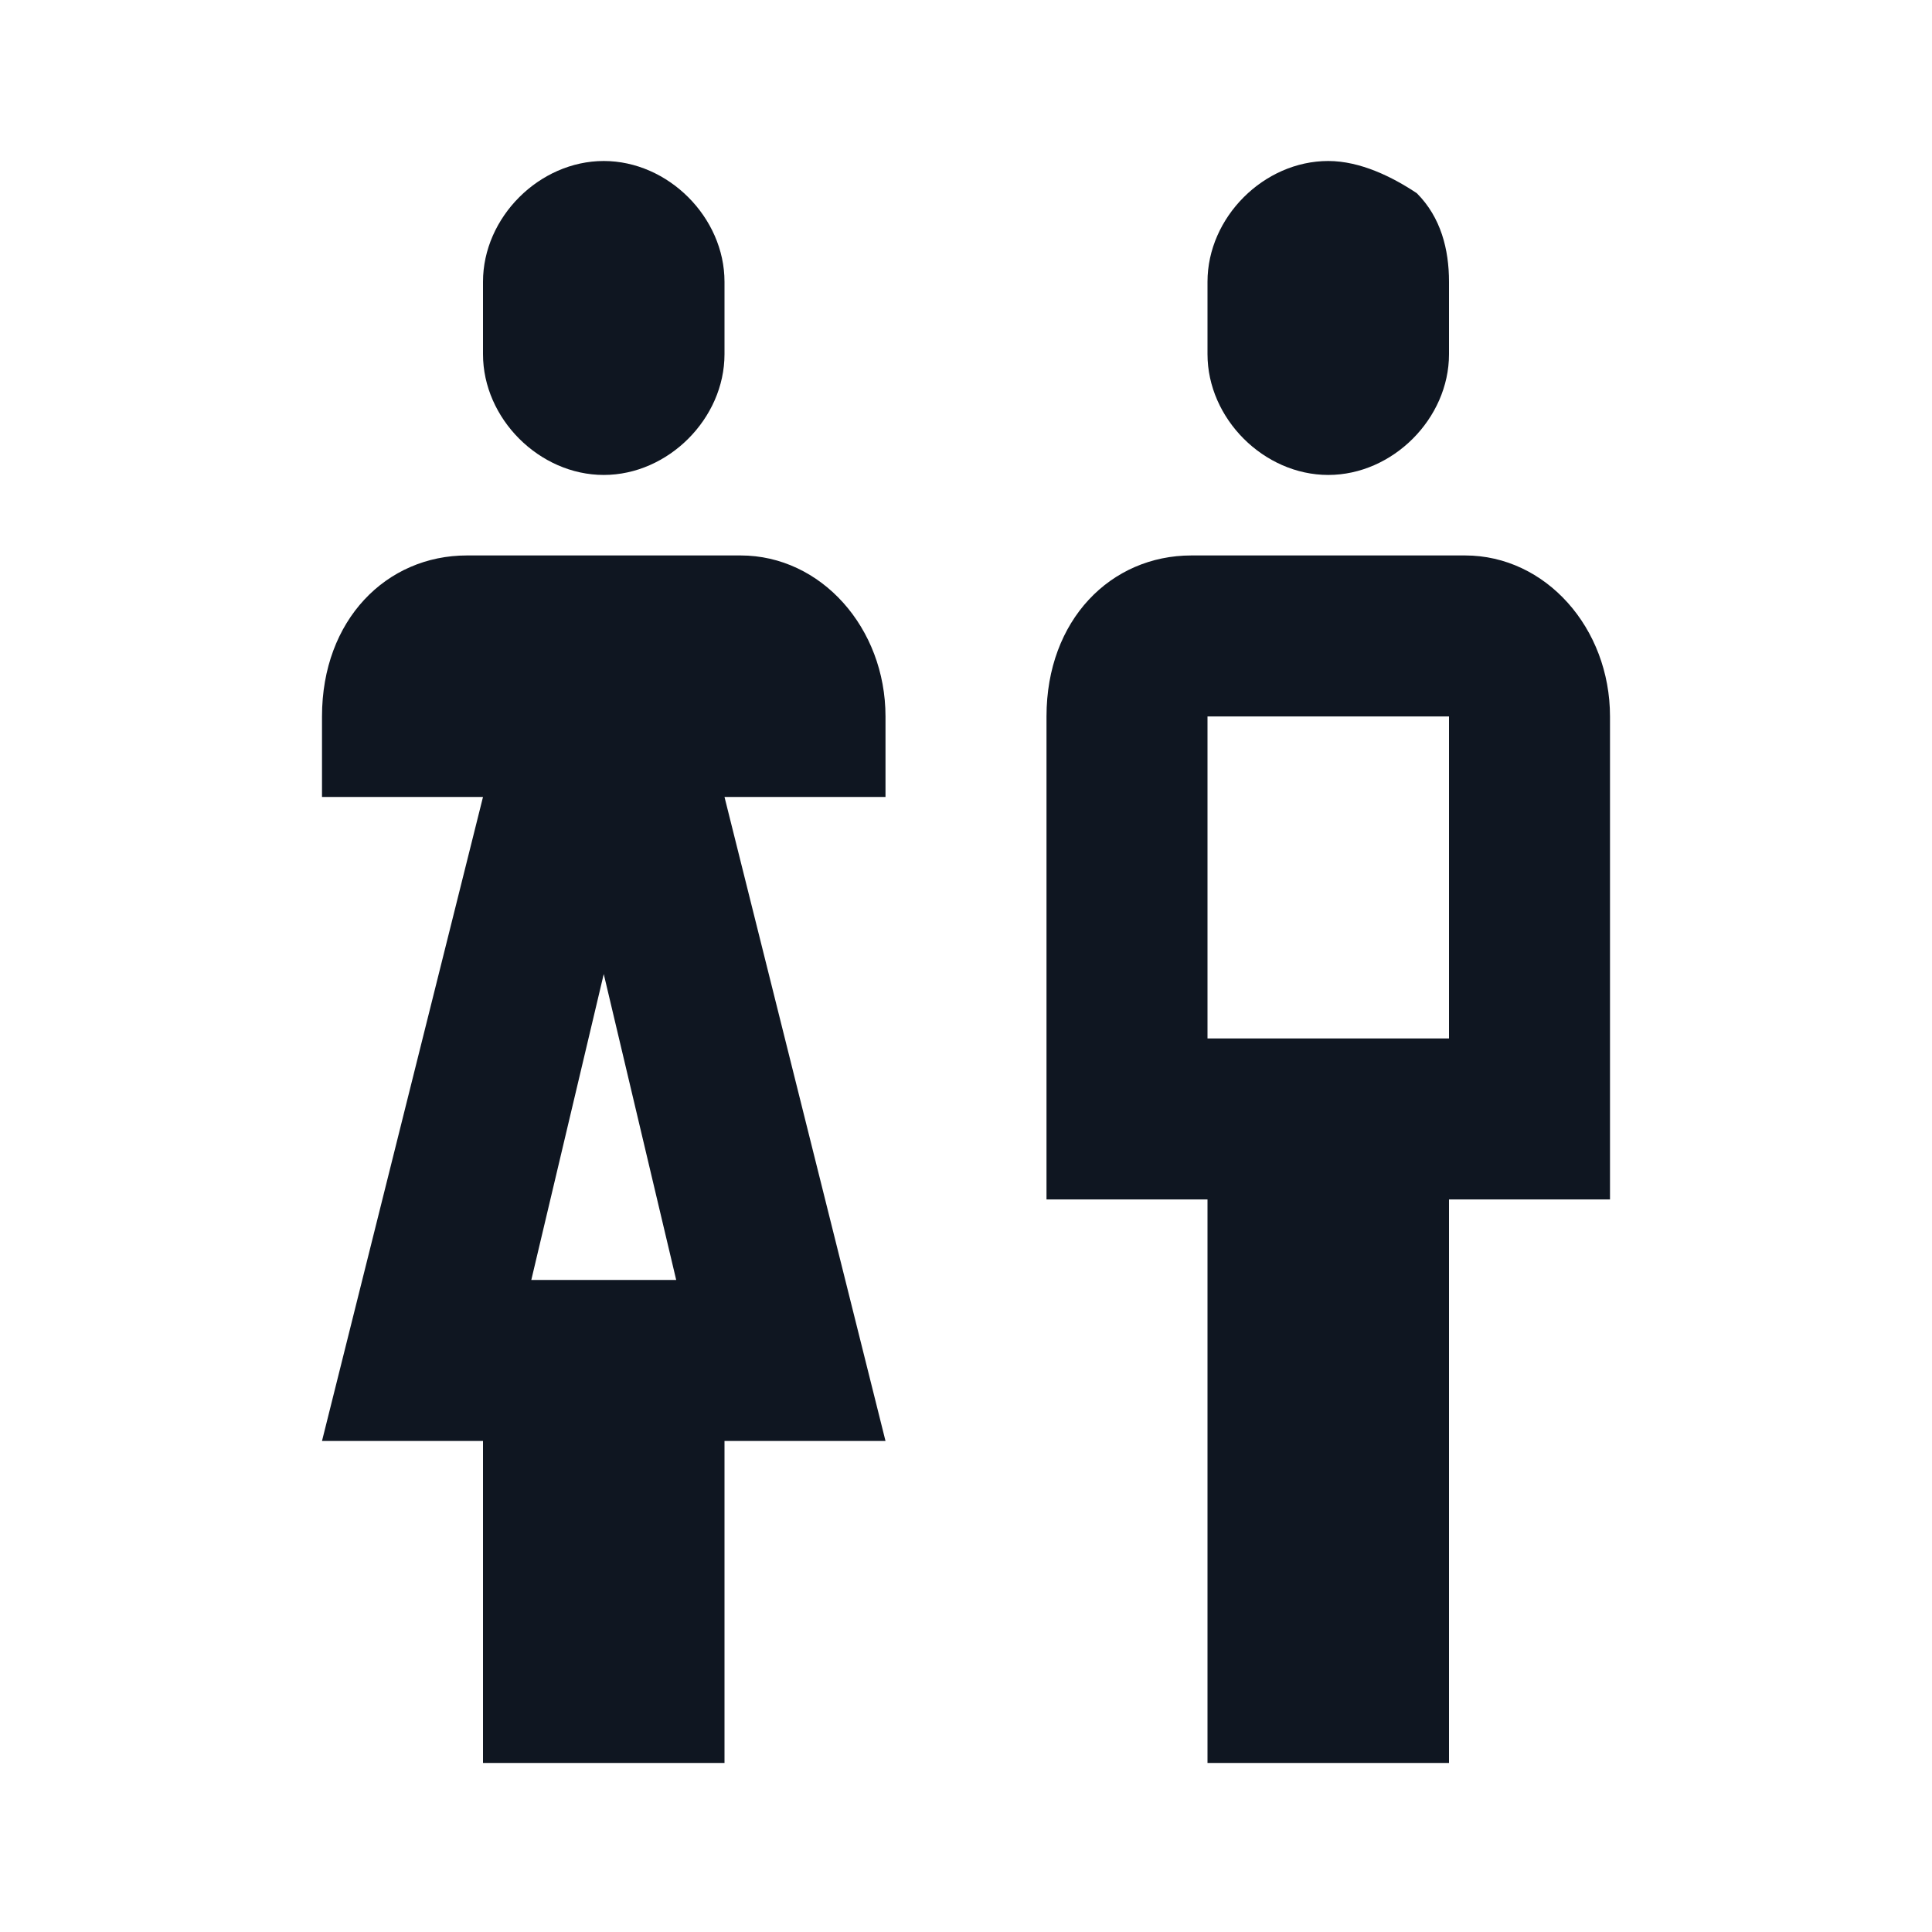
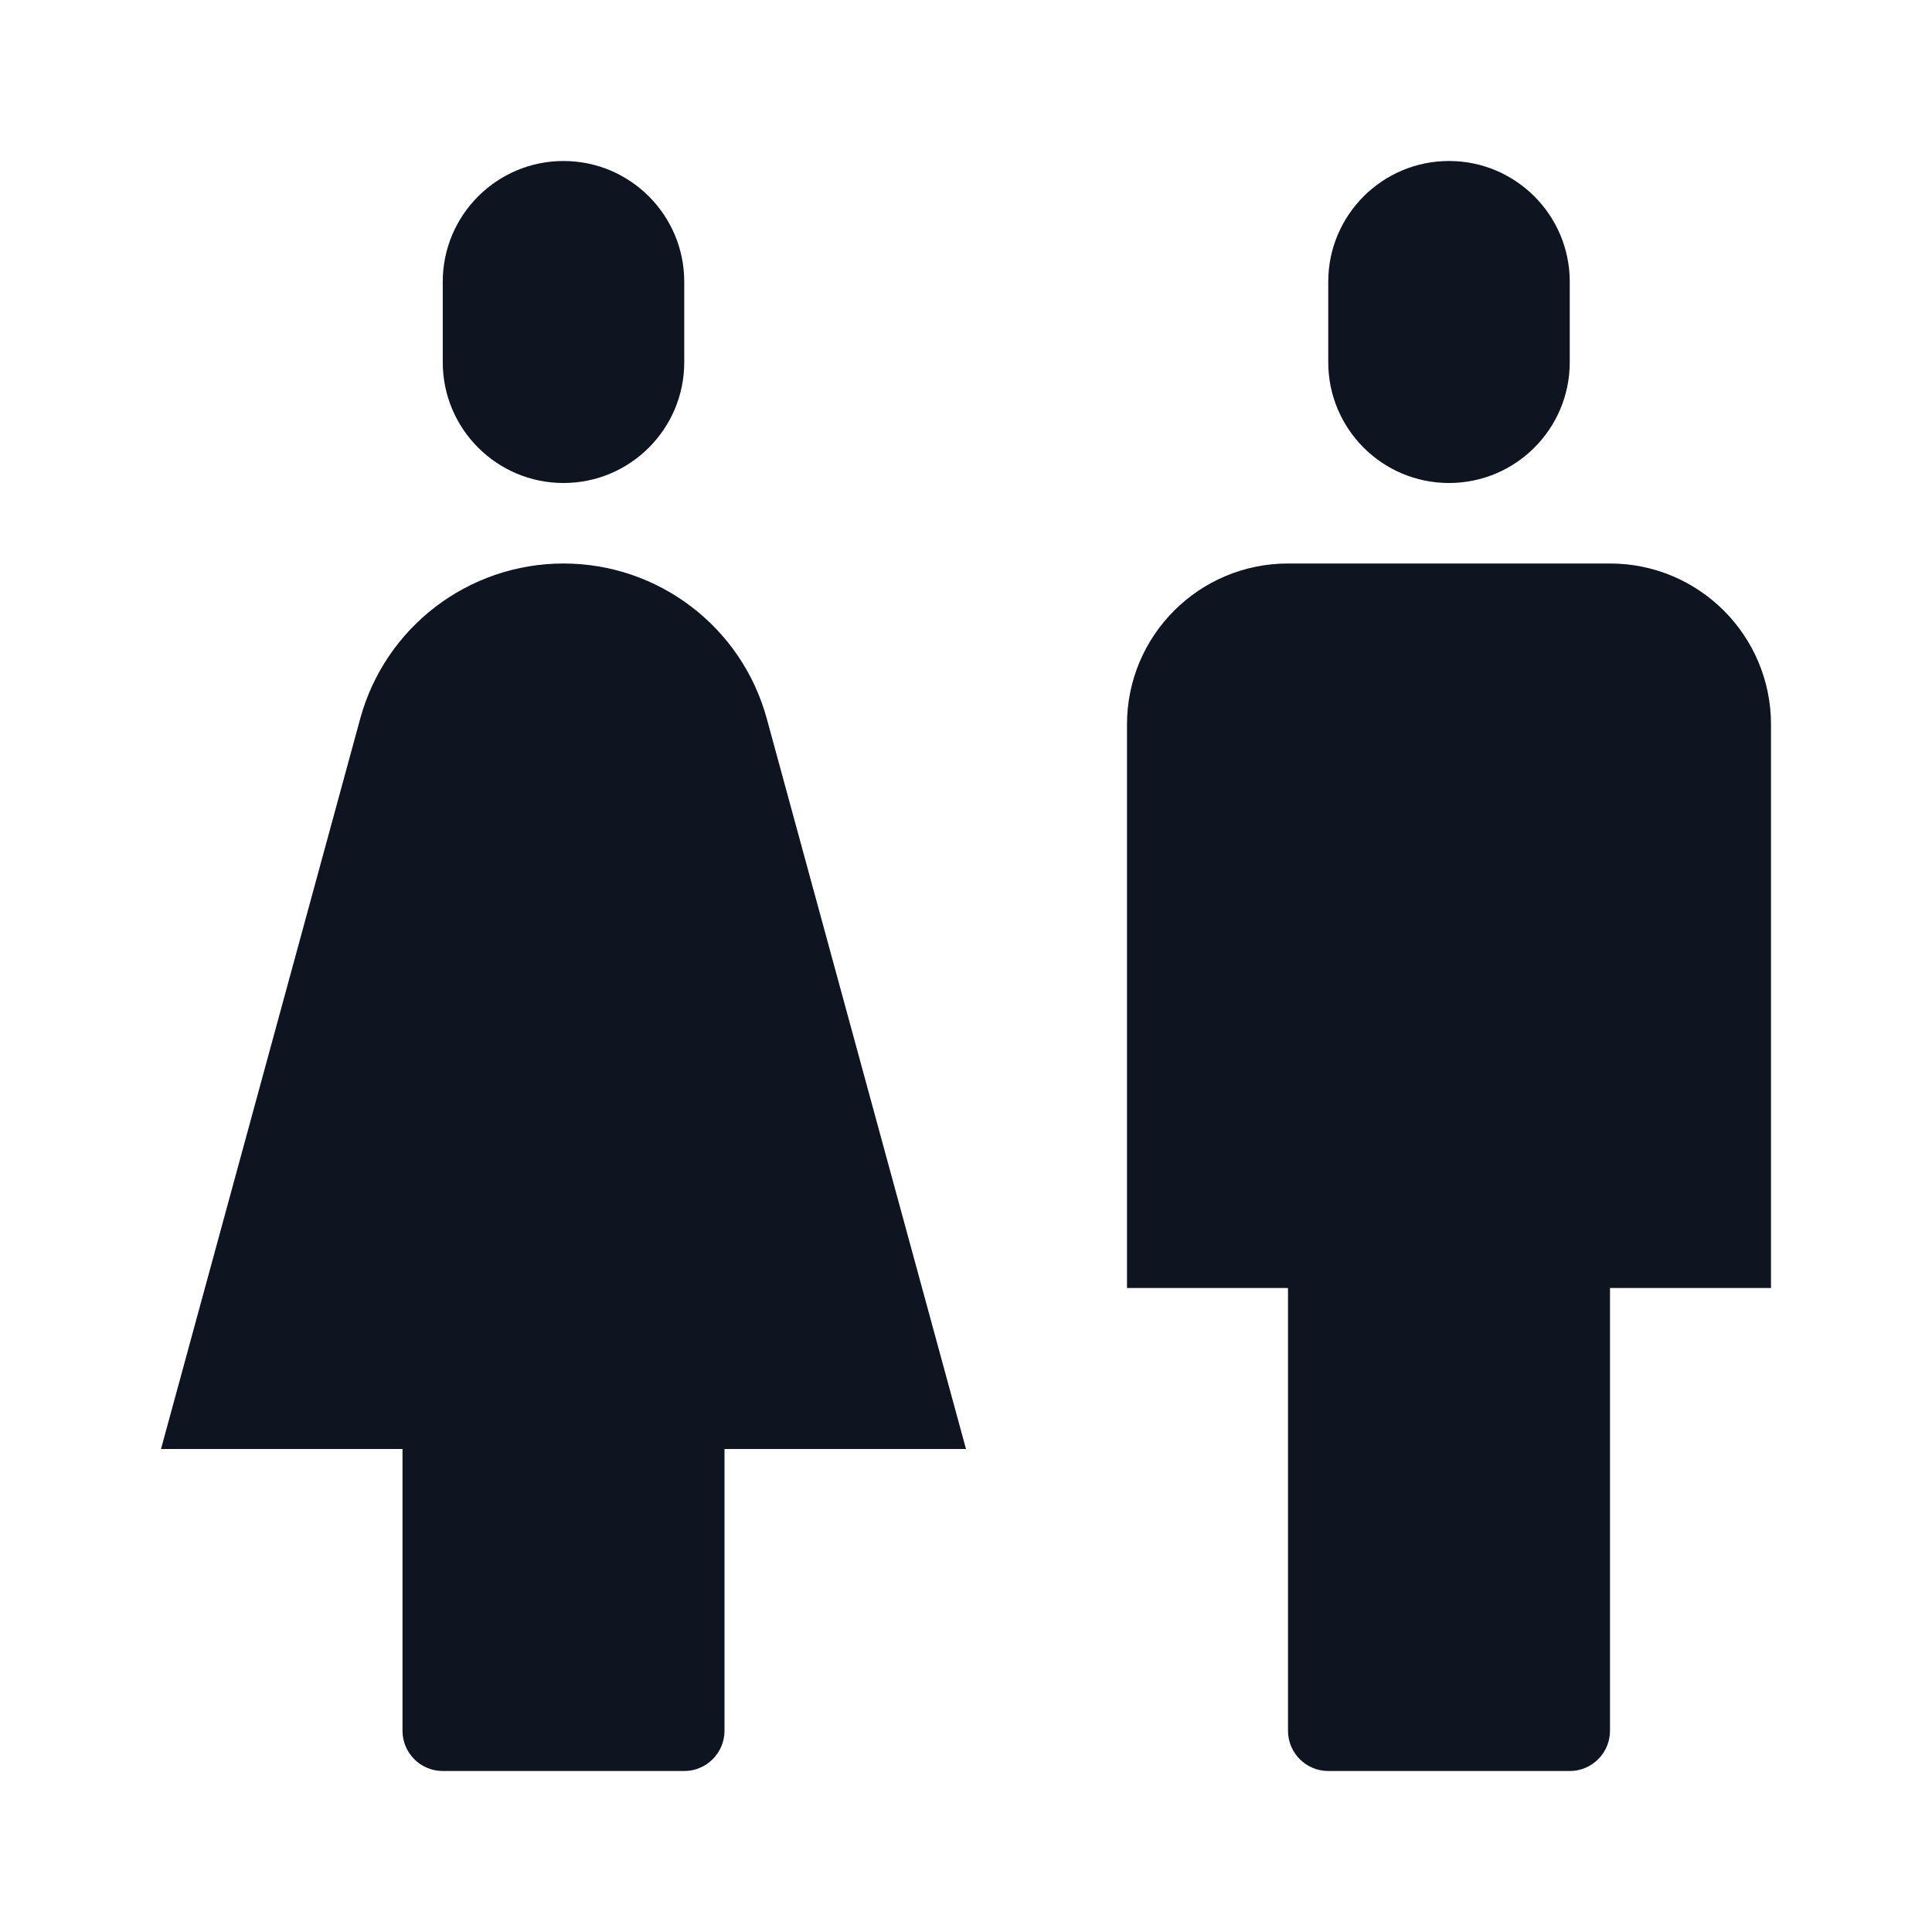
<svg xmlns="http://www.w3.org/2000/svg" width="24" height="24" viewBox="0 0 24 24" fill="none">
-   <path d="M9.2 6.9H5.8C4.8 6.9 4 7.7 4 8.9V9.9H6L4 17.9H6V21.9H9V17.9H11L9 9.9H11V8.9C11 7.8 10.2 6.9 9.2 6.9ZM6.6 15.9L7.5 12.1L8.4 15.9H6.6ZM6 4.4V3.5C6 2.7 6.7 2 7.5 2C8.3 2 9 2.7 9 3.5V4.4C9 5.2 8.3 5.9 7.5 5.9C6.7 5.9 6 5.2 6 4.4ZM15 4.4V3.5C15 2.7 15.7 2 16.5 2C16.9 2 17.3 2.2 17.6 2.4C17.9 2.7 18 3.1 18 3.5V4.4C18 5.2 17.3 5.9 16.5 5.9C15.7 5.9 15 5.2 15 4.4ZM20 8.9C20 7.8 19.2 6.9 18.2 6.9H14.8C13.8 6.9 13 7.7 13 8.9V14.9H15V21.9H18V14.9H20V8.9ZM18 12.9H15V8.9H18V12.9Z" fill="#0F1621" />
+   <path d="M5.5 3.5C5.5 2.672 6.172 2 7 2C7.828 2 8.5 2.672 8.5 3.5V4.5C8.5 5.328 7.828 6 7 6C6.172 6 5.5 5.328 5.5 4.5V3.5Z" fill="#0E1520" />
+   <path d="M4.474 8.93C4.784 7.79 5.819 7 7 7C8.181 7 9.216 7.79 9.526 8.93L12 18H9V21.5C9 21.776 8.776 22 8.5 22H5.5C5.224 22 5 21.776 5 21.5V18H2L4.474 8.93Z" fill="#0E1520" />
+   <path d="M16.5 3.5C16.5 2.672 17.172 2 18 2C18.828 2 19.5 2.672 19.5 3.5V4.5C19.5 5.328 18.828 6 18 6C17.172 6 16.5 5.328 16.5 4.5V3.5Z" fill="#0E1520" />
+   <path d="M16 21.5C16 21.776 16.224 22 16.5 22H19.5C19.776 22 20 21.776 20 21.5V16H22V9C22 7.895 21.105 7 20 7H16C14.895 7 14 7.895 14 9V16H16V21.5Z" fill="#0E1520" />
</svg>
